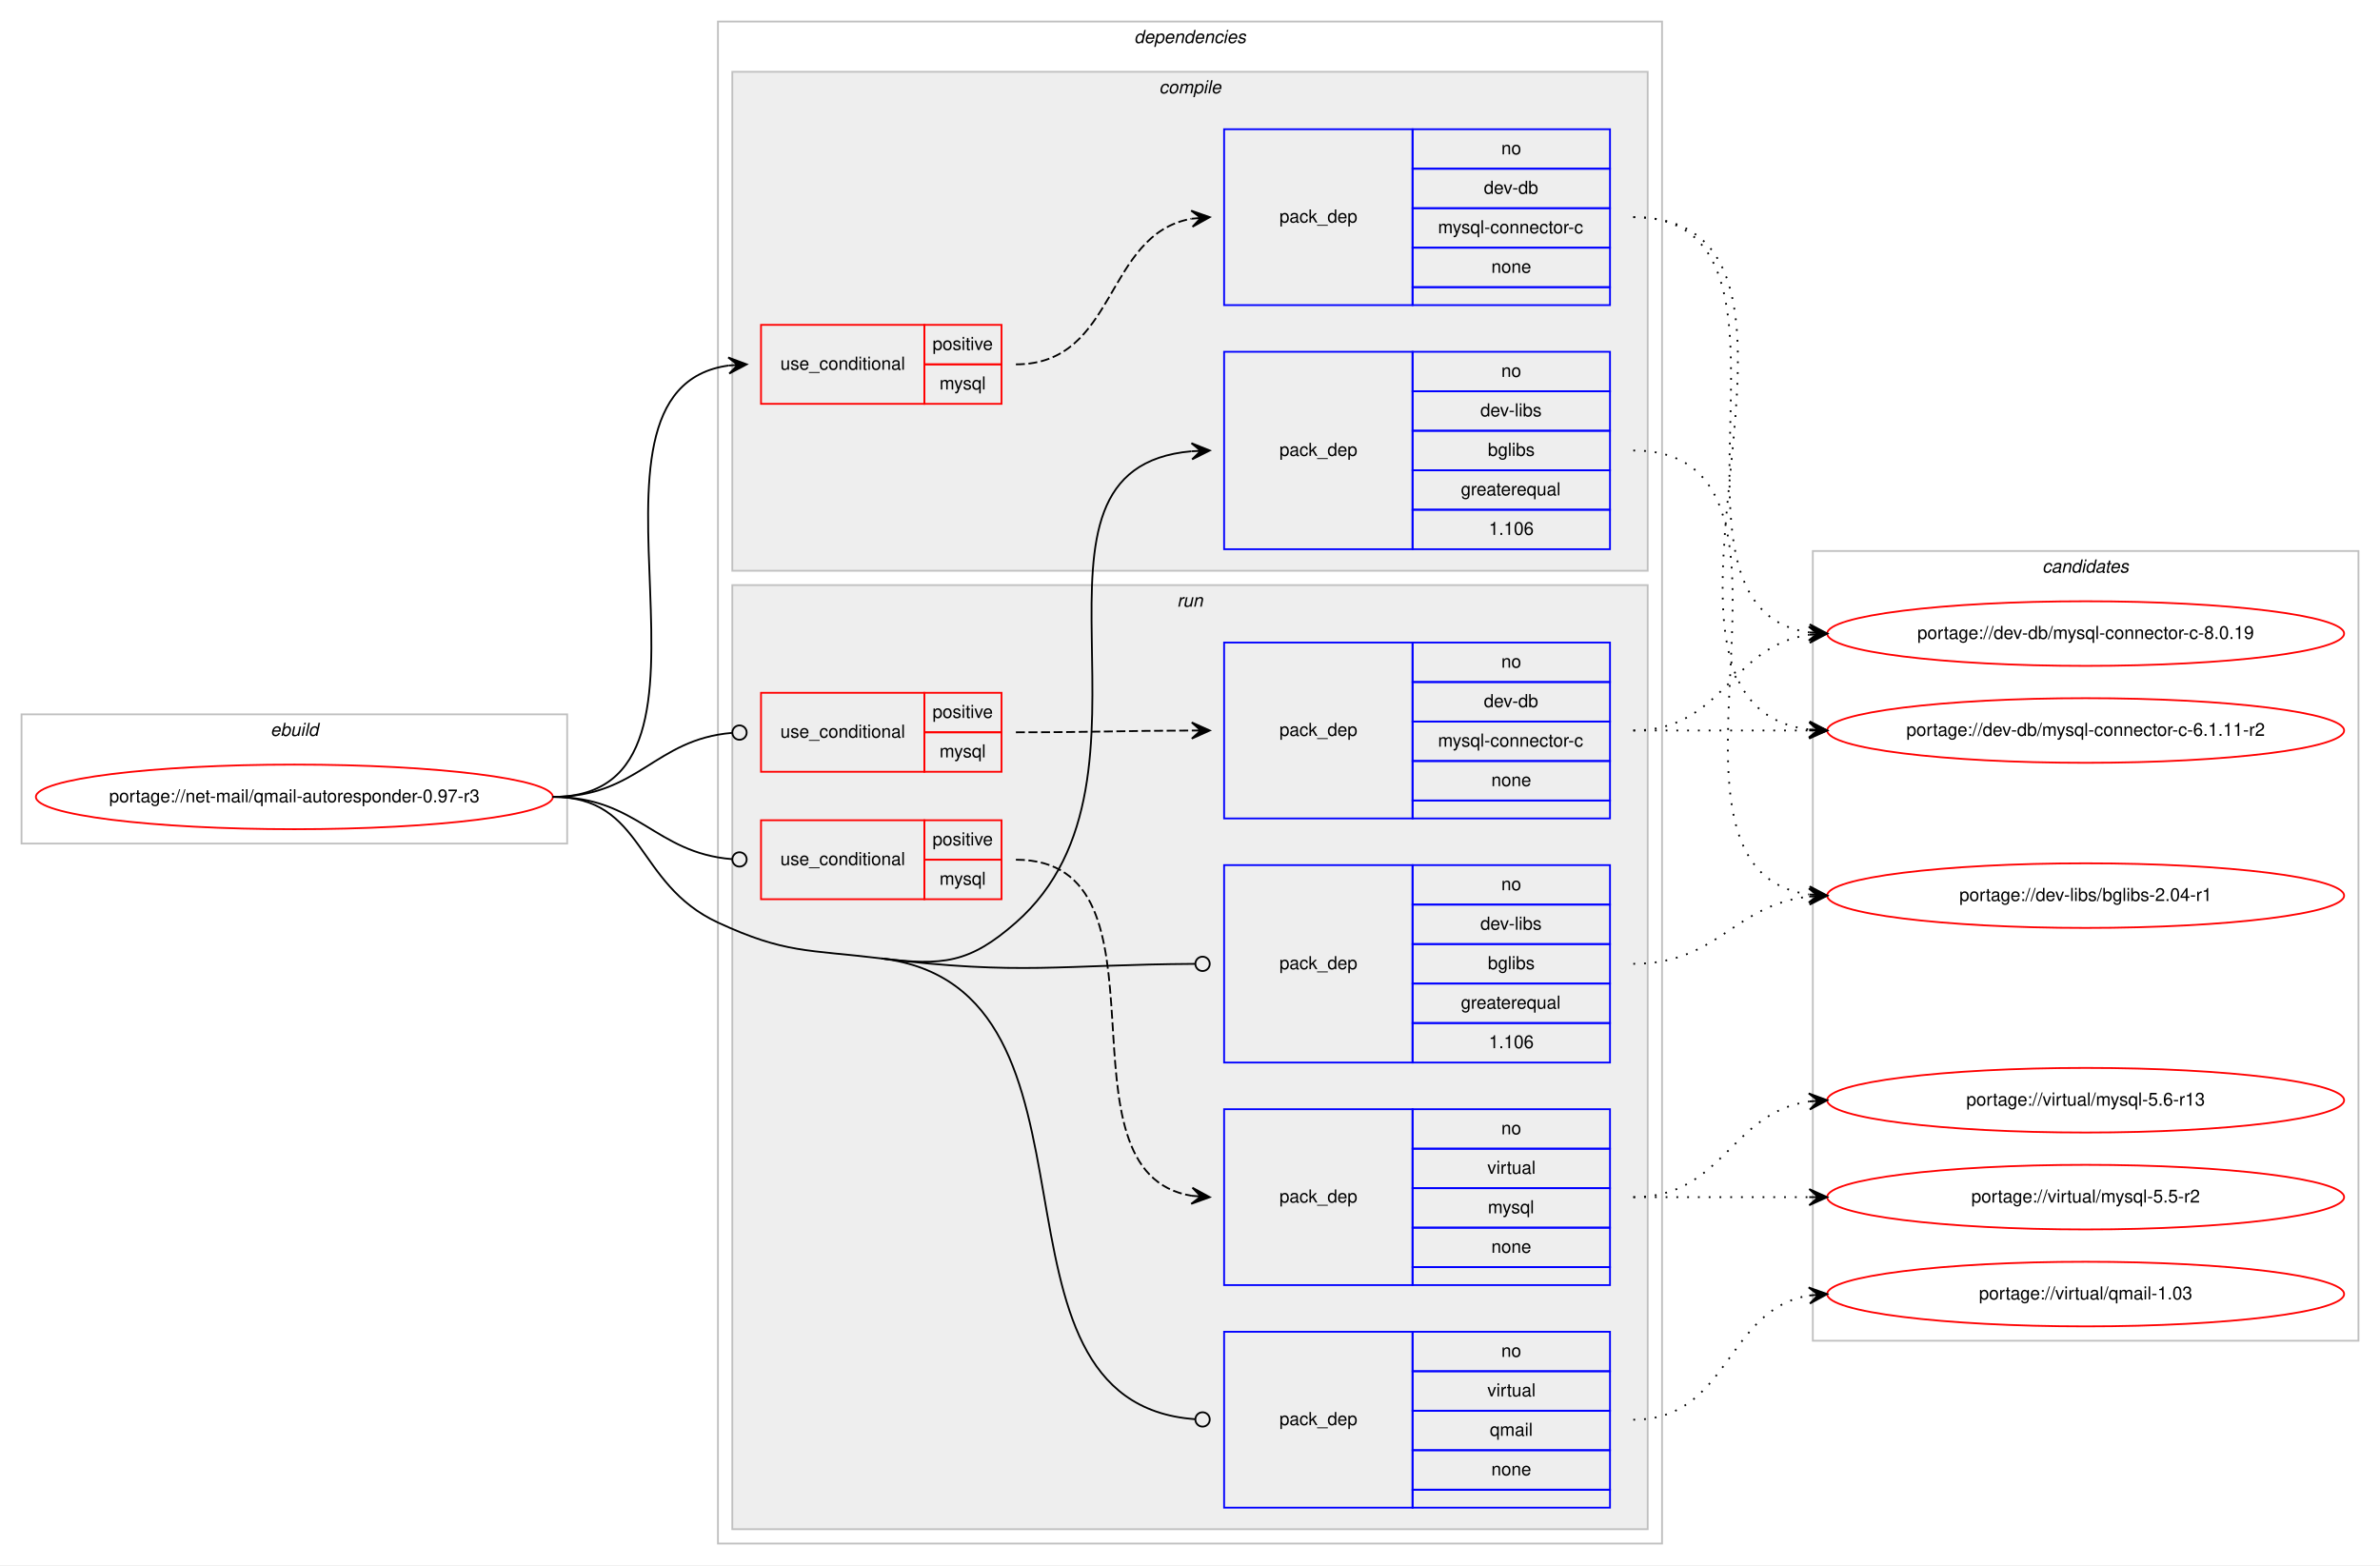
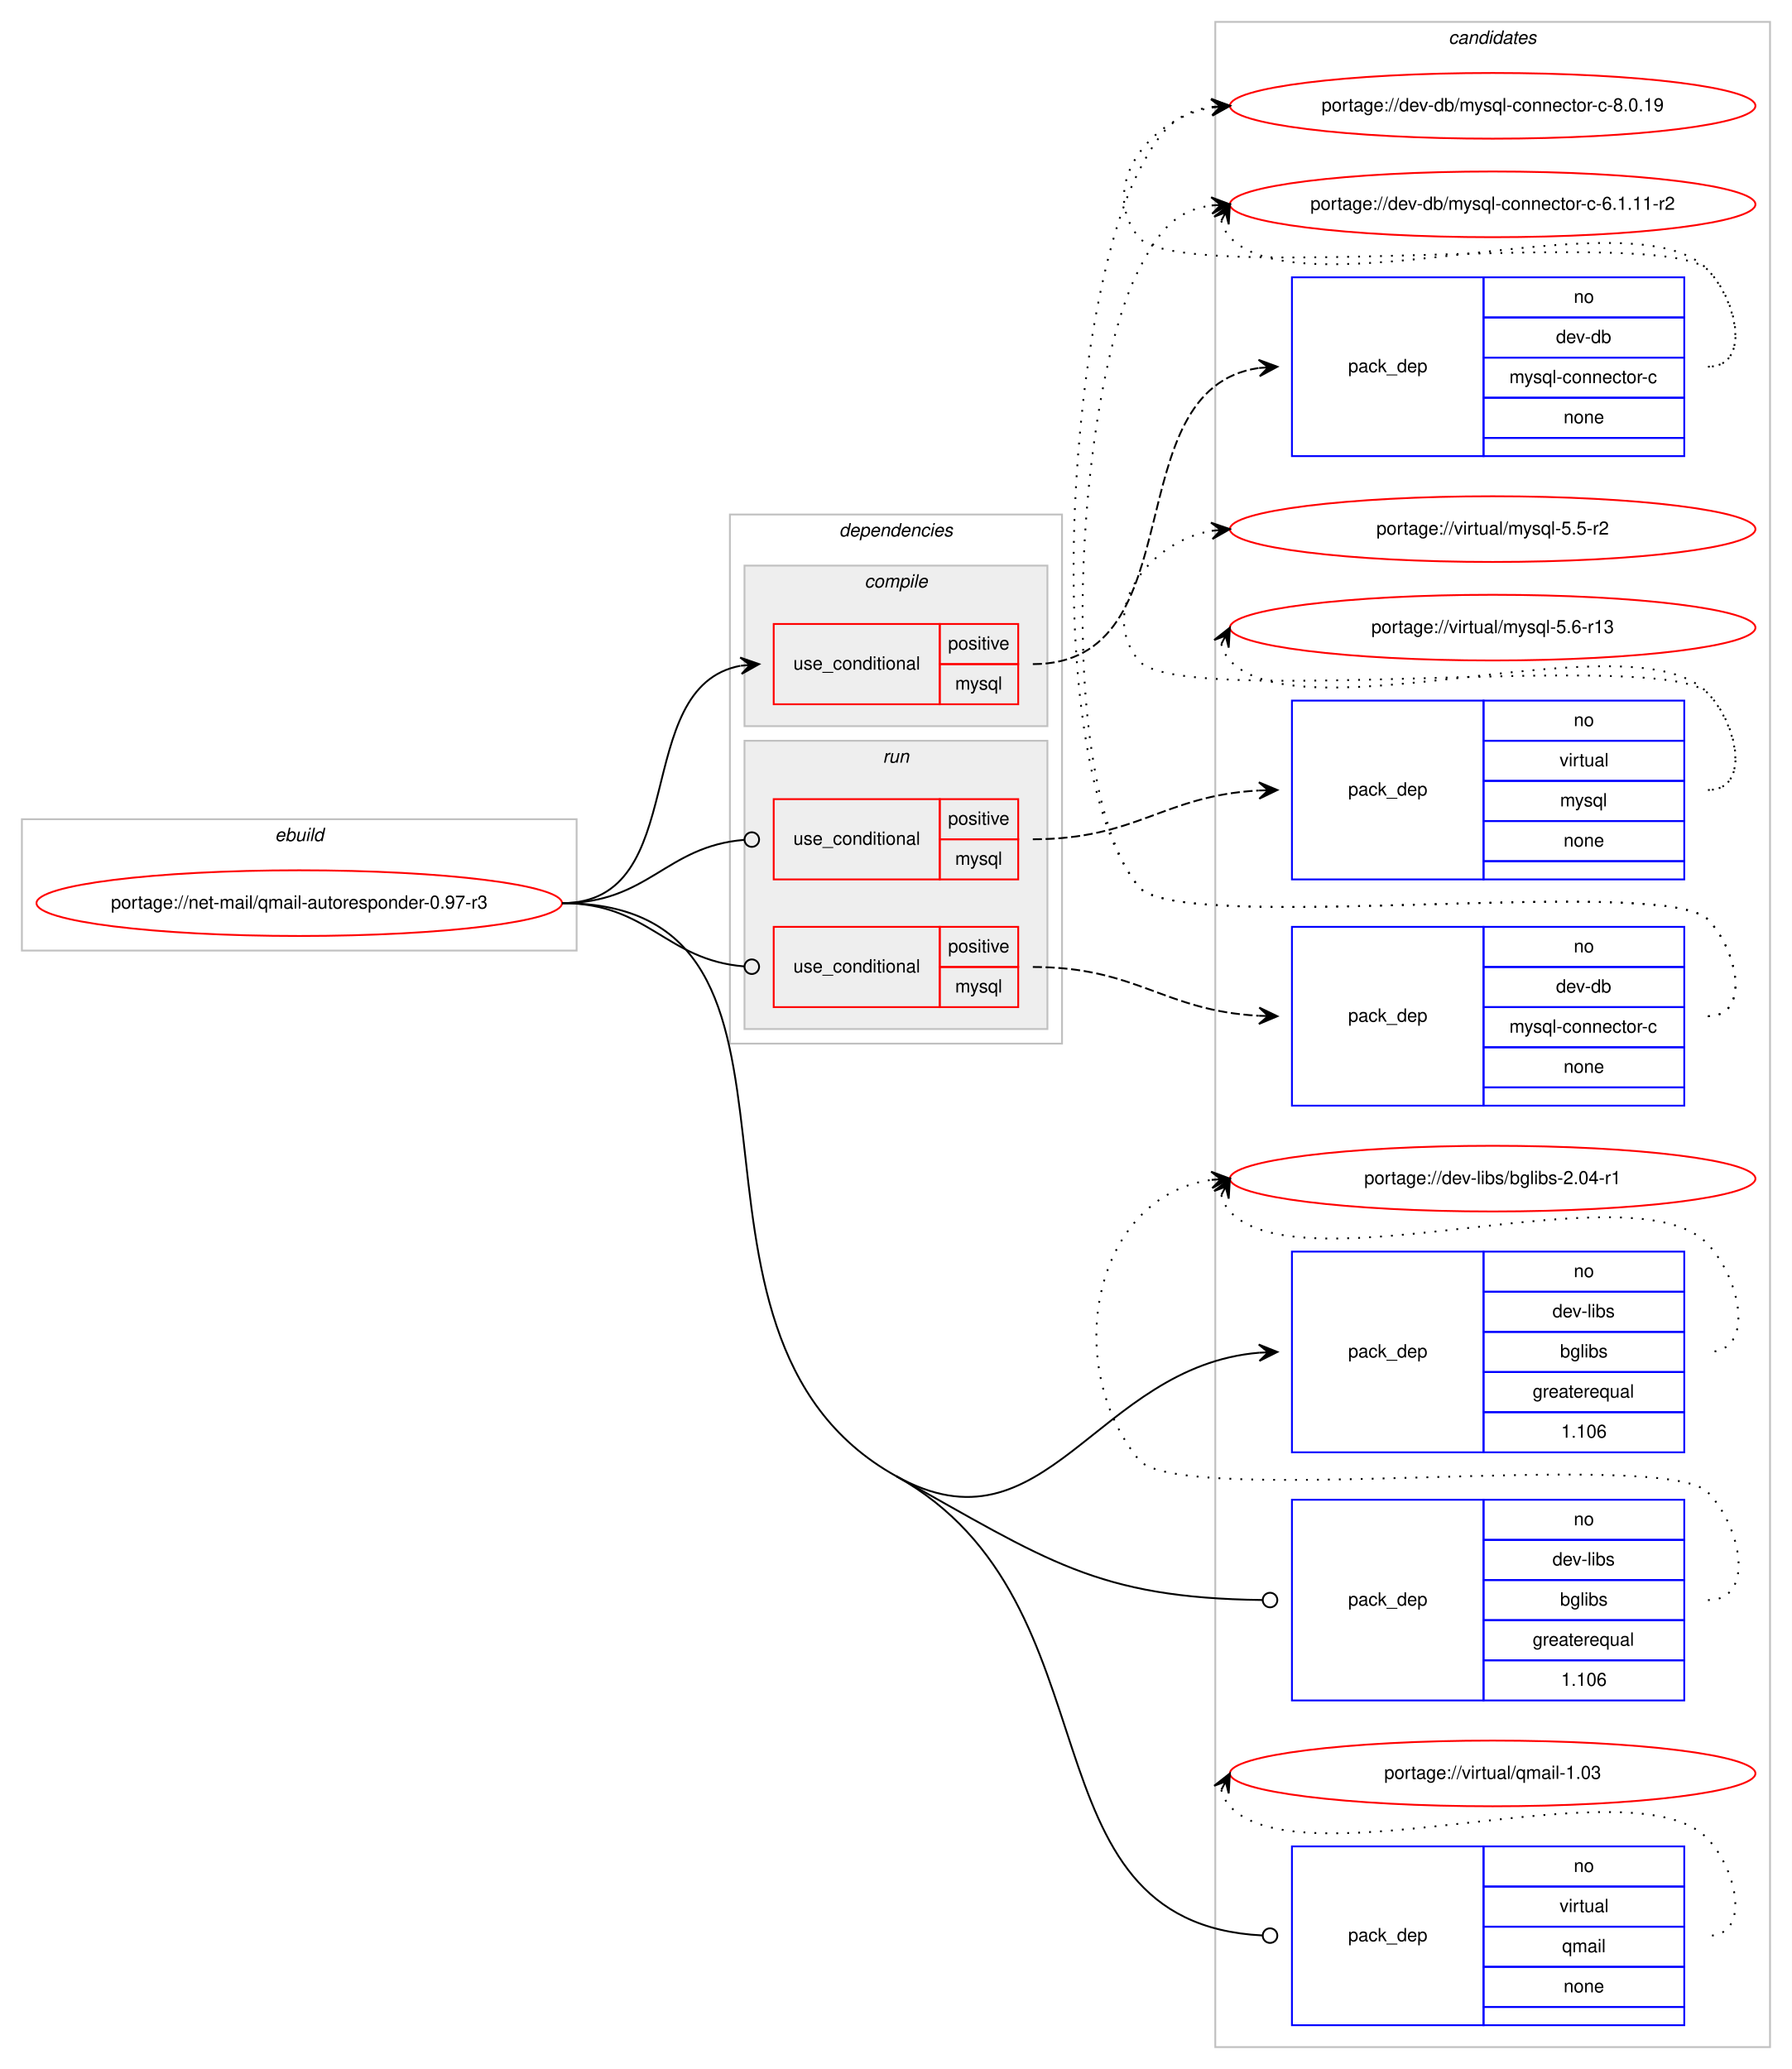
- <svg xmlns="http://www.w3.org/2000/svg" xmlns:xlink="http://www.w3.org/1999/xlink" width="1326pt" height="872pt" viewBox="0.00 0.00 1326.00 872.00">
-   <g id="graph0" class="graph" transform="scale(1 1) rotate(0) translate(4 868)">
-     <polygon fill="#ffffff" stroke="transparent" points="-4,4 -4,-868 1322,-868 1322,4 -4,4" />
+ <svg xmlns="http://www.w3.org/2000/svg" xmlns:xlink="http://www.w3.org/1999/xlink" width="982pt" height="1134pt" viewBox="0.00 0.00 982.00 1134.00">
+   <g id="graph0" class="graph" transform="scale(1 1) rotate(0) translate(4 1130)">
+     <polygon fill="#ffffff" stroke="transparent" points="-4,4 -4,-1130 978,-1130 978,4 -4,4" />
+     <g id="clust15" class="cluster">
+       <polygon fill="none" stroke="#c0c0c0" points="662,-8 662,-1118 966,-1118 966,-8 662,-8" />
+       <text text-anchor="start" x="789.824" y="-1106" font-family="Helvetica,sans-Serif" font-style="italic" font-size="10.00" fill="#000000">candidates</text>
+     </g>
    <g id="clust1" class="cluster">
-       <polygon fill="none" stroke="#c0c0c0" points="8,-398 8,-470 312,-470 312,-398 8,-398" />
-       <text text-anchor="start" x="146.663" y="-458" font-family="Helvetica,sans-Serif" font-style="italic" font-size="10.00" fill="#000000">ebuild</text>
+       <polygon fill="none" stroke="#c0c0c0" points="8,-609 8,-681 312,-681 312,-609 8,-609" />
+       <text text-anchor="start" x="146.663" y="-669" font-family="Helvetica,sans-Serif" font-style="italic" font-size="10.00" fill="#000000">ebuild</text>
    </g>
    <g id="clust2" class="cluster">
-       <polygon fill="none" stroke="#c0c0c0" points="396,-8 396,-856 922,-856 922,-8 396,-8" />
-       <text text-anchor="start" x="627.875" y="-844" font-family="Helvetica,sans-Serif" font-style="italic" font-size="10.00" fill="#000000">dependencies</text>
+       <polygon fill="none" stroke="#c0c0c0" points="396,-558 396,-848 578,-848 578,-558 396,-558" />
+       <text text-anchor="start" x="455.875" y="-836" font-family="Helvetica,sans-Serif" font-style="italic" font-size="10.00" fill="#000000">dependencies</text>
    </g>
    <g id="clust3" class="cluster">
-       <polygon fill="#eeeeee" stroke="#c0c0c0" points="404,-550 404,-828 914,-828 914,-550 404,-550" />
-       <text text-anchor="start" x="641.778" y="-816" font-family="Helvetica,sans-Serif" font-style="italic" font-size="10.00" fill="#000000">compile</text>
+       <polygon fill="#eeeeee" stroke="#c0c0c0" points="404,-732 404,-820 570,-820 570,-732 404,-732" />
+       <text text-anchor="start" x="469.778" y="-808" font-family="Helvetica,sans-Serif" font-style="italic" font-size="10.00" fill="#000000">compile</text>
    </g>
    <g id="clust8" class="cluster">
-       <polygon fill="#eeeeee" stroke="#c0c0c0" points="404,-16 404,-542 914,-542 914,-16 404,-16" />
-       <text text-anchor="start" x="651.777" y="-530" font-family="Helvetica,sans-Serif" font-style="italic" font-size="10.00" fill="#000000">run</text>
-     </g>
-     <g id="clust15" class="cluster">
-       <polygon fill="none" stroke="#c0c0c0" points="1006,-121 1006,-561 1310,-561 1310,-121 1006,-121" />
-       <text text-anchor="start" x="1133.824" y="-549" font-family="Helvetica,sans-Serif" font-style="italic" font-size="10.00" fill="#000000">candidates</text>
+       <polygon fill="#eeeeee" stroke="#c0c0c0" points="404,-566 404,-724 570,-724 570,-566 404,-566" />
+       <text text-anchor="start" x="479.776" y="-712" font-family="Helvetica,sans-Serif" font-style="italic" font-size="10.00" fill="#000000">run</text>
    </g>
    <g id="node1" class="node">
      <g id="a_node1">
        <a xlink:href="../net-mail/qmail-autoresponder-0.97-r3.svg" xlink:title="portage://net-mail/qmail-autoresponder-0.97-r3">
-           <ellipse fill="none" stroke="#ff0000" cx="160" cy="-424" rx="144" ry="18" />
-           <text text-anchor="middle" x="160" y="-421" font-family="Helvetica,sans-Serif" font-size="10.00" fill="#000000">portage://net-mail/qmail-autoresponder-0.97-r3</text>
+           <ellipse fill="none" stroke="#ff0000" cx="160" cy="-635" rx="144" ry="18" />
+           <text text-anchor="middle" x="160" y="-632" font-family="Helvetica,sans-Serif" font-size="10.00" fill="#000000">portage://net-mail/qmail-autoresponder-0.97-r3</text>
        </a>
      </g>
    </g>
    <g id="node2" class="node">
-       <polygon fill="none" stroke="#ff0000" points="420,-643 420,-687 511,-687 511,-643 420,-643" />
-       <text text-anchor="start" x="430.767" y="-662" font-family="Helvetica,sans-Serif" font-size="10.00" fill="#000000">use_conditional</text>
-       <polygon fill="none" stroke="#ff0000" points="511,-665 511,-687 554,-687 554,-665 511,-665" />
-       <text text-anchor="start" x="515.553" y="-673" font-family="Helvetica,sans-Serif" font-size="10.00" fill="#000000">positive</text>
-       <polygon fill="none" stroke="#ff0000" points="511,-643 511,-665 554,-665 554,-643 511,-643" />
-       <text text-anchor="start" x="519.447" y="-651" font-family="Helvetica,sans-Serif" font-size="10.00" fill="#000000">mysql</text>
+       <polygon fill="none" stroke="#ff0000" points="420,-744 420,-788 511,-788 511,-744 420,-744" />
+       <text text-anchor="start" x="430.767" y="-763" font-family="Helvetica,sans-Serif" font-size="10.00" fill="#000000">use_conditional</text>
+       <polygon fill="none" stroke="#ff0000" points="511,-766 511,-788 554,-788 554,-766 511,-766" />
+       <text text-anchor="start" x="515.553" y="-774" font-family="Helvetica,sans-Serif" font-size="10.00" fill="#000000">positive</text>
+       <polygon fill="none" stroke="#ff0000" points="511,-744 511,-766 554,-766 554,-744 511,-744" />
+       <text text-anchor="start" x="519.447" y="-752" font-family="Helvetica,sans-Serif" font-size="10.00" fill="#000000">mysql</text>
    </g>
    <g id="edge2" class="edge">
-       <path fill="none" stroke="#000000" d="M304,-424C417.821,-424 302.076,-650.629 401.998,-664.351" />
-       <polygon fill="#000000" stroke="#000000" points="412,-665 401.729,-668.843 407.01,-664.676 402.021,-664.352 402.021,-664.352 402.021,-664.352 407.01,-664.676 402.312,-659.862 412,-665 412,-665" />
+       <path fill="none" stroke="#000000" d="M304,-635C375.773,-635 340.451,-753.519 401.766,-765.093" />
+       <polygon fill="#000000" stroke="#000000" points="412,-766 401.642,-769.6 407.019,-765.559 402.039,-765.118 402.039,-765.118 402.039,-765.118 407.019,-765.559 402.436,-760.635 412,-766 412,-766" />
    </g>
    <g id="node4" class="node">
-       <polygon fill="none" stroke="#0000ff" points="678,-562 678,-672 783,-672 783,-562 678,-562" />
-       <text text-anchor="start" x="708.823" y="-614" font-family="Helvetica,sans-Serif" font-size="10.00" fill="#000000">pack_dep</text>
-       <polygon fill="none" stroke="#0000ff" points="783,-650 783,-672 893,-672 893,-650 783,-650" />
-       <text text-anchor="start" x="832.441" y="-658" font-family="Helvetica,sans-Serif" font-size="10.00" fill="#000000">no</text>
-       <polygon fill="none" stroke="#0000ff" points="783,-628 783,-650 893,-650 893,-628 783,-628" />
-       <text text-anchor="start" x="820.778" y="-636" font-family="Helvetica,sans-Serif" font-size="10.00" fill="#000000">dev-libs</text>
-       <polygon fill="none" stroke="#0000ff" points="783,-606 783,-628 893,-628 893,-606 783,-606" />
-       <text text-anchor="start" x="824.942" y="-614" font-family="Helvetica,sans-Serif" font-size="10.00" fill="#000000">bglibs</text>
-       <polygon fill="none" stroke="#0000ff" points="783,-584 783,-606 893,-606 893,-584 783,-584" />
-       <text text-anchor="start" x="809.936" y="-592" font-family="Helvetica,sans-Serif" font-size="10.00" fill="#000000">greaterequal</text>
-       <polygon fill="none" stroke="#0000ff" points="783,-562 783,-584 893,-584 893,-562 783,-562" />
-       <text text-anchor="start" x="825.492" y="-570" font-family="Helvetica,sans-Serif" font-size="10.00" fill="#000000">1.106</text>
+       <polygon fill="none" stroke="#0000ff" points="704,-334 704,-444 809,-444 809,-334 704,-334" />
+       <text text-anchor="start" x="734.823" y="-386" font-family="Helvetica,sans-Serif" font-size="10.00" fill="#000000">pack_dep</text>
+       <polygon fill="none" stroke="#0000ff" points="809,-422 809,-444 919,-444 919,-422 809,-422" />
+       <text text-anchor="start" x="858.441" y="-430" font-family="Helvetica,sans-Serif" font-size="10.00" fill="#000000">no</text>
+       <polygon fill="none" stroke="#0000ff" points="809,-400 809,-422 919,-422 919,-400 809,-400" />
+       <text text-anchor="start" x="846.778" y="-408" font-family="Helvetica,sans-Serif" font-size="10.00" fill="#000000">dev-libs</text>
+       <polygon fill="none" stroke="#0000ff" points="809,-378 809,-400 919,-400 919,-378 809,-378" />
+       <text text-anchor="start" x="850.942" y="-386" font-family="Helvetica,sans-Serif" font-size="10.00" fill="#000000">bglibs</text>
+       <polygon fill="none" stroke="#0000ff" points="809,-356 809,-378 919,-378 919,-356 809,-356" />
+       <text text-anchor="start" x="835.936" y="-364" font-family="Helvetica,sans-Serif" font-size="10.00" fill="#000000">greaterequal</text>
+       <polygon fill="none" stroke="#0000ff" points="809,-334 809,-356 919,-356 919,-334 809,-334" />
+       <text text-anchor="start" x="851.492" y="-342" font-family="Helvetica,sans-Serif" font-size="10.00" fill="#000000">1.106</text>
    </g>
    <g id="edge3" class="edge">
-       <path fill="none" stroke="#000000" d="M487,-334C521.244,-329.817 536.084,-331.23 562,-354 654.237,-435.041 549.889,-606.905 659.831,-616.574" />
-       <polygon fill="#000000" stroke="#000000" points="670,-617 659.82,-621.078 665.004,-616.791 660.009,-616.582 660.009,-616.582 660.009,-616.582 665.004,-616.791 660.197,-612.085 670,-617 670,-617" />
+       <path fill="none" stroke="#000000" d="M487,-321C569.333,-275.132 596.418,-381.078 685.958,-388.584" />
+       <polygon fill="#000000" stroke="#000000" points="696,-389 685.822,-393.082 691.004,-388.793 686.009,-388.586 686.009,-388.586 686.009,-388.586 691.004,-388.793 686.195,-384.09 696,-389 696,-389" />
    </g>
    <g id="node5" class="node">
-       <polygon fill="none" stroke="#ff0000" points="420,-438 420,-482 511,-482 511,-438 420,-438" />
-       <text text-anchor="start" x="430.767" y="-457" font-family="Helvetica,sans-Serif" font-size="10.00" fill="#000000">use_conditional</text>
-       <polygon fill="none" stroke="#ff0000" points="511,-460 511,-482 554,-482 554,-460 511,-460" />
-       <text text-anchor="start" x="515.553" y="-468" font-family="Helvetica,sans-Serif" font-size="10.00" fill="#000000">positive</text>
-       <polygon fill="none" stroke="#ff0000" points="511,-438 511,-460 554,-460 554,-438 511,-438" />
-       <text text-anchor="start" x="519.447" y="-446" font-family="Helvetica,sans-Serif" font-size="10.00" fill="#000000">mysql</text>
+       <polygon fill="none" stroke="#ff0000" points="420,-578 420,-622 511,-622 511,-578 420,-578" />
+       <text text-anchor="start" x="430.767" y="-597" font-family="Helvetica,sans-Serif" font-size="10.00" fill="#000000">use_conditional</text>
+       <polygon fill="none" stroke="#ff0000" points="511,-600 511,-622 554,-622 554,-600 511,-600" />
+       <text text-anchor="start" x="515.553" y="-608" font-family="Helvetica,sans-Serif" font-size="10.00" fill="#000000">positive</text>
+       <polygon fill="none" stroke="#ff0000" points="511,-578 511,-600 554,-600 554,-578 511,-578" />
+       <text text-anchor="start" x="519.447" y="-586" font-family="Helvetica,sans-Serif" font-size="10.00" fill="#000000">mysql</text>
    </g>
    <g id="edge5" class="edge">
-       <path fill="none" stroke="#000000" d="M304,-424C351.731,-424 360.492,-456.037 403.808,-459.667" />
-       <ellipse fill="none" stroke="#000000" cx="408.003" cy="-459.837" rx="4" ry="4" />
+       <path fill="none" stroke="#000000" d="M304,-635C351.6,-635 360.601,-603.853 403.828,-600.324" />
+       <ellipse fill="none" stroke="#000000" cx="408.003" cy="-600.159" rx="4" ry="4" />
    </g>
    <g id="node7" class="node">
-       <polygon fill="none" stroke="#ff0000" points="420,-367 420,-411 511,-411 511,-367 420,-367" />
-       <text text-anchor="start" x="430.767" y="-386" font-family="Helvetica,sans-Serif" font-size="10.00" fill="#000000">use_conditional</text>
-       <polygon fill="none" stroke="#ff0000" points="511,-389 511,-411 554,-411 554,-389 511,-389" />
-       <text text-anchor="start" x="515.553" y="-397" font-family="Helvetica,sans-Serif" font-size="10.00" fill="#000000">positive</text>
-       <polygon fill="none" stroke="#ff0000" points="511,-367 511,-389 554,-389 554,-367 511,-367" />
-       <text text-anchor="start" x="519.447" y="-375" font-family="Helvetica,sans-Serif" font-size="10.00" fill="#000000">mysql</text>
+       <polygon fill="none" stroke="#ff0000" points="420,-648 420,-692 511,-692 511,-648 420,-648" />
+       <text text-anchor="start" x="430.767" y="-667" font-family="Helvetica,sans-Serif" font-size="10.00" fill="#000000">use_conditional</text>
+       <polygon fill="none" stroke="#ff0000" points="511,-670 511,-692 554,-692 554,-670 511,-670" />
+       <text text-anchor="start" x="515.553" y="-678" font-family="Helvetica,sans-Serif" font-size="10.00" fill="#000000">positive</text>
+       <polygon fill="none" stroke="#ff0000" points="511,-648 511,-670 554,-670 554,-648 511,-648" />
+       <text text-anchor="start" x="519.447" y="-656" font-family="Helvetica,sans-Serif" font-size="10.00" fill="#000000">mysql</text>
    </g>
    <g id="edge7" class="edge">
-       <path fill="none" stroke="#000000" d="M304,-424C351.6,-424 360.601,-392.853 403.828,-389.324" />
-       <ellipse fill="none" stroke="#000000" cx="408.003" cy="-389.159" rx="4" ry="4" />
+       <path fill="none" stroke="#000000" d="M304,-635C351.6,-635 360.601,-666.147 403.828,-669.676" />
+       <ellipse fill="none" stroke="#000000" cx="408.003" cy="-669.841" rx="4" ry="4" />
    </g>
    <g id="node9" class="node">
-       <polygon fill="none" stroke="#0000ff" points="678,-276 678,-386 783,-386 783,-276 678,-276" />
-       <text text-anchor="start" x="708.823" y="-328" font-family="Helvetica,sans-Serif" font-size="10.00" fill="#000000">pack_dep</text>
-       <polygon fill="none" stroke="#0000ff" points="783,-364 783,-386 893,-386 893,-364 783,-364" />
-       <text text-anchor="start" x="832.441" y="-372" font-family="Helvetica,sans-Serif" font-size="10.00" fill="#000000">no</text>
-       <polygon fill="none" stroke="#0000ff" points="783,-342 783,-364 893,-364 893,-342 783,-342" />
-       <text text-anchor="start" x="820.778" y="-350" font-family="Helvetica,sans-Serif" font-size="10.00" fill="#000000">dev-libs</text>
-       <polygon fill="none" stroke="#0000ff" points="783,-320 783,-342 893,-342 893,-320 783,-320" />
-       <text text-anchor="start" x="824.942" y="-328" font-family="Helvetica,sans-Serif" font-size="10.00" fill="#000000">bglibs</text>
-       <polygon fill="none" stroke="#0000ff" points="783,-298 783,-320 893,-320 893,-298 783,-298" />
-       <text text-anchor="start" x="809.936" y="-306" font-family="Helvetica,sans-Serif" font-size="10.00" fill="#000000">greaterequal</text>
-       <polygon fill="none" stroke="#0000ff" points="783,-276 783,-298 893,-298 893,-276 783,-276" />
-       <text text-anchor="start" x="825.492" y="-284" font-family="Helvetica,sans-Serif" font-size="10.00" fill="#000000">1.106</text>
+       <polygon fill="none" stroke="#0000ff" points="704,-198 704,-308 809,-308 809,-198 704,-198" />
+       <text text-anchor="start" x="734.823" y="-250" font-family="Helvetica,sans-Serif" font-size="10.00" fill="#000000">pack_dep</text>
+       <polygon fill="none" stroke="#0000ff" points="809,-286 809,-308 919,-308 919,-286 809,-286" />
+       <text text-anchor="start" x="858.441" y="-294" font-family="Helvetica,sans-Serif" font-size="10.00" fill="#000000">no</text>
+       <polygon fill="none" stroke="#0000ff" points="809,-264 809,-286 919,-286 919,-264 809,-264" />
+       <text text-anchor="start" x="846.778" y="-272" font-family="Helvetica,sans-Serif" font-size="10.00" fill="#000000">dev-libs</text>
+       <polygon fill="none" stroke="#0000ff" points="809,-242 809,-264 919,-264 919,-242 809,-242" />
+       <text text-anchor="start" x="850.942" y="-250" font-family="Helvetica,sans-Serif" font-size="10.00" fill="#000000">bglibs</text>
+       <polygon fill="none" stroke="#0000ff" points="809,-220 809,-242 919,-242 919,-220 809,-220" />
+       <text text-anchor="start" x="835.936" y="-228" font-family="Helvetica,sans-Serif" font-size="10.00" fill="#000000">greaterequal</text>
+       <polygon fill="none" stroke="#0000ff" points="809,-198 809,-220 919,-220 919,-198 809,-198" />
+       <text text-anchor="start" x="851.492" y="-206" font-family="Helvetica,sans-Serif" font-size="10.00" fill="#000000">1.106</text>
    </g>
    <g id="edge8" class="edge">
-       <path fill="none" stroke="#000000" d="M487,-334C564.905,-324.483 587.111,-330.538 661.64,-330.976" />
-       <ellipse fill="none" stroke="#000000" cx="666" cy="-330.988" rx="4" ry="4" />
+       <path fill="none" stroke="#000000" d="M487,-321C569.916,-274.807 596.799,-254.181 687.87,-253.049" />
+       <ellipse fill="none" stroke="#000000" cx="692" cy="-253.024" rx="4" ry="4" />
    </g>
    <g id="node10" class="node">
-       <polygon fill="none" stroke="#0000ff" points="678,-28 678,-126 783,-126 783,-28 678,-28" />
-       <text text-anchor="start" x="708.823" y="-74" font-family="Helvetica,sans-Serif" font-size="10.00" fill="#000000">pack_dep</text>
-       <polygon fill="none" stroke="#0000ff" points="783,-104 783,-126 893,-126 893,-104 783,-104" />
-       <text text-anchor="start" x="832.441" y="-112" font-family="Helvetica,sans-Serif" font-size="10.00" fill="#000000">no</text>
-       <polygon fill="none" stroke="#0000ff" points="783,-82 783,-104 893,-104 893,-82 783,-82" />
-       <text text-anchor="start" x="824.668" y="-90" font-family="Helvetica,sans-Serif" font-size="10.00" fill="#000000">virtual</text>
-       <polygon fill="none" stroke="#0000ff" points="783,-60 783,-82 893,-82 893,-60 783,-60" />
-       <text text-anchor="start" x="826.058" y="-68" font-family="Helvetica,sans-Serif" font-size="10.00" fill="#000000">qmail</text>
-       <polygon fill="none" stroke="#0000ff" points="783,-38 783,-60 893,-60 893,-38 783,-38" />
-       <text text-anchor="start" x="826.882" y="-46" font-family="Helvetica,sans-Serif" font-size="10.00" fill="#000000">none</text>
-       <polygon fill="none" stroke="#0000ff" points="783,-28 783,-38 893,-38 893,-28 783,-28" />
+       <polygon fill="none" stroke="#0000ff" points="704,-20 704,-118 809,-118 809,-20 704,-20" />
+       <text text-anchor="start" x="734.823" y="-66" font-family="Helvetica,sans-Serif" font-size="10.00" fill="#000000">pack_dep</text>
+       <polygon fill="none" stroke="#0000ff" points="809,-96 809,-118 919,-118 919,-96 809,-96" />
+       <text text-anchor="start" x="858.441" y="-104" font-family="Helvetica,sans-Serif" font-size="10.00" fill="#000000">no</text>
+       <polygon fill="none" stroke="#0000ff" points="809,-74 809,-96 919,-96 919,-74 809,-74" />
+       <text text-anchor="start" x="850.668" y="-82" font-family="Helvetica,sans-Serif" font-size="10.00" fill="#000000">virtual</text>
+       <polygon fill="none" stroke="#0000ff" points="809,-52 809,-74 919,-74 919,-52 809,-52" />
+       <text text-anchor="start" x="852.058" y="-60" font-family="Helvetica,sans-Serif" font-size="10.00" fill="#000000">qmail</text>
+       <polygon fill="none" stroke="#0000ff" points="809,-30 809,-52 919,-52 919,-30 809,-30" />
+       <text text-anchor="start" x="852.882" y="-38" font-family="Helvetica,sans-Serif" font-size="10.00" fill="#000000">none</text>
+       <polygon fill="none" stroke="#0000ff" points="809,-20 809,-30 919,-30 919,-20 809,-20" />
    </g>
    <g id="edge9" class="edge">
-       <path fill="none" stroke="#000000" d="M487,-334C623.332,-317.346 533.635,-86.75 661.668,-77.299" />
-       <ellipse fill="none" stroke="#000000" cx="666.003" cy="-77.143" rx="4" ry="4" />
-       <path fill="none" stroke="#000000" d="M304,-424C355.379,-424 349.371,-375.576 396,-354 433.581,-336.61 445.896,-339.021 487,-334" />
+       <path fill="none" stroke="#000000" d="M487,-321C611.63,-251.568 552.905,-76.035 687.711,-69.205" />
+       <ellipse fill="none" stroke="#000000" cx="692.001" cy="-69.099" rx="4" ry="4" />
+       <path fill="none" stroke="#000000" d="M304,-635C465.527,-635 345.893,-399.611 487,-321" />
    </g>
    <g id="node3" class="node">
-       <polygon fill="none" stroke="#0000ff" points="678,-698 678,-796 783,-796 783,-698 678,-698" />
-       <text text-anchor="start" x="708.823" y="-744" font-family="Helvetica,sans-Serif" font-size="10.00" fill="#000000">pack_dep</text>
-       <polygon fill="none" stroke="#0000ff" points="783,-774 783,-796 893,-796 893,-774 783,-774" />
-       <text text-anchor="start" x="832.441" y="-782" font-family="Helvetica,sans-Serif" font-size="10.00" fill="#000000">no</text>
-       <polygon fill="none" stroke="#0000ff" points="783,-752 783,-774 893,-774 893,-752 783,-752" />
-       <text text-anchor="start" x="822.717" y="-760" font-family="Helvetica,sans-Serif" font-size="10.00" fill="#000000">dev-db</text>
-       <polygon fill="none" stroke="#0000ff" points="783,-730 783,-752 893,-752 893,-730 783,-730" />
-       <text text-anchor="start" x="797.166" y="-738" font-family="Helvetica,sans-Serif" font-size="10.00" fill="#000000">mysql-connector-c</text>
-       <polygon fill="none" stroke="#0000ff" points="783,-708 783,-730 893,-730 893,-708 783,-708" />
-       <text text-anchor="start" x="826.882" y="-716" font-family="Helvetica,sans-Serif" font-size="10.00" fill="#000000">none</text>
-       <polygon fill="none" stroke="#0000ff" points="783,-698 783,-708 893,-708 893,-698 783,-698" />
+       <polygon fill="none" stroke="#0000ff" points="704,-880 704,-978 809,-978 809,-880 704,-880" />
+       <text text-anchor="start" x="734.823" y="-926" font-family="Helvetica,sans-Serif" font-size="10.00" fill="#000000">pack_dep</text>
+       <polygon fill="none" stroke="#0000ff" points="809,-956 809,-978 919,-978 919,-956 809,-956" />
+       <text text-anchor="start" x="858.441" y="-964" font-family="Helvetica,sans-Serif" font-size="10.00" fill="#000000">no</text>
+       <polygon fill="none" stroke="#0000ff" points="809,-934 809,-956 919,-956 919,-934 809,-934" />
+       <text text-anchor="start" x="848.717" y="-942" font-family="Helvetica,sans-Serif" font-size="10.00" fill="#000000">dev-db</text>
+       <polygon fill="none" stroke="#0000ff" points="809,-912 809,-934 919,-934 919,-912 809,-912" />
+       <text text-anchor="start" x="823.166" y="-920" font-family="Helvetica,sans-Serif" font-size="10.00" fill="#000000">mysql-connector-c</text>
+       <polygon fill="none" stroke="#0000ff" points="809,-890 809,-912 919,-912 919,-890 809,-890" />
+       <text text-anchor="start" x="852.882" y="-898" font-family="Helvetica,sans-Serif" font-size="10.00" fill="#000000">none</text>
+       <polygon fill="none" stroke="#0000ff" points="809,-880 809,-890 919,-890 919,-880 809,-880" />
    </g>
    <g id="edge1" class="edge">
-       <path fill="none" stroke="#000000" stroke-dasharray="5,2" d="M562,-665C618.619,-665 610.983,-737.371 659.821,-746.135" />
-       <polygon fill="#000000" stroke="#000000" points="670,-747 659.655,-750.637 665.018,-746.576 660.036,-746.153 660.036,-746.153 660.036,-746.153 665.018,-746.576 660.417,-741.669 670,-747 670,-747" />
+       <path fill="none" stroke="#000000" stroke-dasharray="5,2" d="M562,-766C652.119,-766 606.178,-916.514 685.667,-928.273" />
+       <polygon fill="#000000" stroke="#000000" points="696,-929 685.709,-932.787 691.012,-928.649 686.025,-928.298 686.025,-928.298 686.025,-928.298 691.012,-928.649 686.34,-923.809 696,-929 696,-929" />
    </g>
    <g id="node11" class="node">
      <g id="a_node11">
        <a xlink:href="../dev-db/mysql-connector-c-8.0.19.svg" xlink:title="portage://dev-db/mysql-connector-c-8.0.19">
-           <ellipse fill="none" stroke="#ff0000" cx="1158" cy="-515" rx="144" ry="18" />
-           <text text-anchor="middle" x="1158" y="-512" font-family="Helvetica,sans-Serif" font-size="10.00" fill="#000000">portage://dev-db/mysql-connector-c-8.0.19</text>
+           <ellipse fill="none" stroke="#ff0000" cx="814" cy="-1072" rx="144" ry="18" />
+           <text text-anchor="middle" x="814" y="-1069" font-family="Helvetica,sans-Serif" font-size="10.00" fill="#000000">portage://dev-db/mysql-connector-c-8.0.19</text>
        </a>
      </g>
    </g>
    <g id="edge10" class="edge">
-       <path fill="none" stroke="#000000" stroke-dasharray="1,5" d="M906,-747C1016.182,-747 907.503,-529.273 1004.006,-515.665" />
-       <polygon fill="#000000" stroke="#000000" points="1014,-515 1004.321,-520.155 1009.011,-515.332 1004.022,-515.665 1004.022,-515.665 1004.022,-515.665 1009.011,-515.332 1003.723,-511.175 1014,-515 1014,-515" />
+       <path fill="none" stroke="#000000" stroke-dasharray="1,5" d="M932,-929C955.556,-929 948.376,-965.068 932,-982 907.859,-1006.959 641.83,-972.996 620,-1000 597.708,-1027.575 625.14,-1064.599 659.623,-1071.029" />
+       <polygon fill="#000000" stroke="#000000" points="670,-1072 659.624,-1075.548 665.022,-1071.534 660.043,-1071.068 660.043,-1071.068 660.043,-1071.068 665.022,-1071.534 660.463,-1066.588 670,-1072 670,-1072" />
    </g>
    <g id="node12" class="node">
      <g id="a_node12">
        <a xlink:href="../dev-db/mysql-connector-c-6.1.11-r2.svg" xlink:title="portage://dev-db/mysql-connector-c-6.1.11-r2">
-           <ellipse fill="none" stroke="#ff0000" cx="1158" cy="-461" rx="144" ry="18" />
-           <text text-anchor="middle" x="1158" y="-458" font-family="Helvetica,sans-Serif" font-size="10.00" fill="#000000">portage://dev-db/mysql-connector-c-6.1.11-r2</text>
+           <ellipse fill="none" stroke="#ff0000" cx="814" cy="-1018" rx="144" ry="18" />
+           <text text-anchor="middle" x="814" y="-1015" font-family="Helvetica,sans-Serif" font-size="10.00" fill="#000000">portage://dev-db/mysql-connector-c-6.1.11-r2</text>
        </a>
      </g>
    </g>
    <g id="edge11" class="edge">
-       <path fill="none" stroke="#000000" stroke-dasharray="1,5" d="M906,-747C1038.29,-747 886.554,-475.883 1003.866,-461.586" />
-       <polygon fill="#000000" stroke="#000000" points="1014,-461 1004.277,-466.07 1009.008,-461.289 1004.017,-461.577 1004.017,-461.577 1004.017,-461.577 1009.008,-461.289 1003.757,-457.085 1014,-461 1014,-461" />
+       <path fill="none" stroke="#000000" stroke-dasharray="1,5" d="M665.303,-1009.011C666.046,-1005.792 667.782,-1002.375 670,-1000 709.827,-957.343 892.173,-1024.657 932,-982 948.075,-964.782 955.556,-929 932,-929" />
+       <polygon fill="#000000" stroke="#000000" points="670,-1018 661.38,-1011.221 667.684,-1013.569 665.368,-1009.137 665.368,-1009.137 665.368,-1009.137 667.684,-1013.569 669.357,-1007.053 670,-1018 670,-1018" />
    </g>
    <g id="node13" class="node">
      <g id="a_node13">
        <a xlink:href="../dev-libs/bglibs-2.04-r1.svg" xlink:title="portage://dev-libs/bglibs-2.04-r1">
-           <ellipse fill="none" stroke="#ff0000" cx="1158" cy="-369" rx="144" ry="18" />
-           <text text-anchor="middle" x="1158" y="-366" font-family="Helvetica,sans-Serif" font-size="10.00" fill="#000000">portage://dev-libs/bglibs-2.04-r1</text>
+           <ellipse fill="none" stroke="#ff0000" cx="814" cy="-484" rx="144" ry="18" />
+           <text text-anchor="middle" x="814" y="-481" font-family="Helvetica,sans-Serif" font-size="10.00" fill="#000000">portage://dev-libs/bglibs-2.04-r1</text>
        </a>
      </g>
    </g>
    <g id="edge12" class="edge">
-       <path fill="none" stroke="#000000" stroke-dasharray="1,5" d="M906,-617C1022.581,-617 901.567,-383.788 1003.762,-369.668" />
-       <polygon fill="#000000" stroke="#000000" points="1014,-369 1004.314,-374.142 1009.011,-369.326 1004.021,-369.651 1004.021,-369.651 1004.021,-369.651 1009.011,-369.326 1003.728,-365.161 1014,-369 1014,-369" />
+       <path fill="none" stroke="#000000" stroke-dasharray="1,5" d="M665.303,-475.011C666.046,-471.792 667.782,-468.375 670,-466 709.827,-423.343 892.173,-490.657 932,-448 949.895,-428.833 958.222,-389 932,-389" />
+       <polygon fill="#000000" stroke="#000000" points="670,-484 661.38,-477.221 667.684,-479.569 665.368,-475.137 665.368,-475.137 665.368,-475.137 667.684,-479.569 669.357,-473.053 670,-484 670,-484" />
    </g>
    <g id="node6" class="node">
-       <polygon fill="none" stroke="#0000ff" points="678,-412 678,-510 783,-510 783,-412 678,-412" />
-       <text text-anchor="start" x="708.823" y="-458" font-family="Helvetica,sans-Serif" font-size="10.00" fill="#000000">pack_dep</text>
-       <polygon fill="none" stroke="#0000ff" points="783,-488 783,-510 893,-510 893,-488 783,-488" />
-       <text text-anchor="start" x="832.441" y="-496" font-family="Helvetica,sans-Serif" font-size="10.00" fill="#000000">no</text>
-       <polygon fill="none" stroke="#0000ff" points="783,-466 783,-488 893,-488 893,-466 783,-466" />
-       <text text-anchor="start" x="822.717" y="-474" font-family="Helvetica,sans-Serif" font-size="10.00" fill="#000000">dev-db</text>
-       <polygon fill="none" stroke="#0000ff" points="783,-444 783,-466 893,-466 893,-444 783,-444" />
-       <text text-anchor="start" x="797.166" y="-452" font-family="Helvetica,sans-Serif" font-size="10.00" fill="#000000">mysql-connector-c</text>
-       <polygon fill="none" stroke="#0000ff" points="783,-422 783,-444 893,-444 893,-422 783,-422" />
-       <text text-anchor="start" x="826.882" y="-430" font-family="Helvetica,sans-Serif" font-size="10.00" fill="#000000">none</text>
-       <polygon fill="none" stroke="#0000ff" points="783,-412 783,-422 893,-422 893,-412 783,-412" />
+       <polygon fill="none" stroke="#0000ff" points="704,-524 704,-622 809,-622 809,-524 704,-524" />
+       <text text-anchor="start" x="734.823" y="-570" font-family="Helvetica,sans-Serif" font-size="10.00" fill="#000000">pack_dep</text>
+       <polygon fill="none" stroke="#0000ff" points="809,-600 809,-622 919,-622 919,-600 809,-600" />
+       <text text-anchor="start" x="858.441" y="-608" font-family="Helvetica,sans-Serif" font-size="10.00" fill="#000000">no</text>
+       <polygon fill="none" stroke="#0000ff" points="809,-578 809,-600 919,-600 919,-578 809,-578" />
+       <text text-anchor="start" x="848.717" y="-586" font-family="Helvetica,sans-Serif" font-size="10.00" fill="#000000">dev-db</text>
+       <polygon fill="none" stroke="#0000ff" points="809,-556 809,-578 919,-578 919,-556 809,-556" />
+       <text text-anchor="start" x="823.166" y="-564" font-family="Helvetica,sans-Serif" font-size="10.00" fill="#000000">mysql-connector-c</text>
+       <polygon fill="none" stroke="#0000ff" points="809,-534 809,-556 919,-556 919,-534 809,-534" />
+       <text text-anchor="start" x="852.882" y="-542" font-family="Helvetica,sans-Serif" font-size="10.00" fill="#000000">none</text>
+       <polygon fill="none" stroke="#0000ff" points="809,-524 809,-534 919,-534 919,-524 809,-524" />
    </g>
    <g id="edge4" class="edge">
-       <path fill="none" stroke="#000000" stroke-dasharray="5,2" d="M562,-460C606.439,-460 620.019,-460.857 659.878,-460.984" />
-       <polygon fill="#000000" stroke="#000000" points="670,-461 659.993,-465.484 665,-460.992 660,-460.984 660,-460.984 660,-460.984 665,-460.992 660.007,-456.484 670,-461 670,-461" />
+       <path fill="none" stroke="#000000" stroke-dasharray="5,2" d="M562,-600C619.193,-600 633.618,-576.071 685.798,-573.267" />
+       <polygon fill="#000000" stroke="#000000" points="696,-573 686.121,-577.76 691.002,-573.131 686.003,-573.262 686.003,-573.262 686.003,-573.262 691.002,-573.131 685.885,-568.764 696,-573 696,-573" />
    </g>
    <g id="edge13" class="edge">
-       <path fill="none" stroke="#000000" stroke-dasharray="1,5" d="M906,-461C956.102,-461 960.012,-508.066 1003.979,-514.317" />
-       <polygon fill="#000000" stroke="#000000" points="1014,-515 1003.717,-518.81 1009.012,-514.66 1004.023,-514.32 1004.023,-514.32 1004.023,-514.32 1009.012,-514.66 1004.329,-509.831 1014,-515 1014,-515" />
+       <path fill="none" stroke="#000000" stroke-dasharray="1,5" d="M932,-573C955.556,-573 948.376,-609.068 932,-626 907.859,-650.959 641.83,-616.996 620,-644 565.235,-711.743 580.286,-958.468 620,-1036 630.826,-1057.135 639.884,-1068.686 659.957,-1071.382" />
+       <polygon fill="#000000" stroke="#000000" points="670,-1072 659.742,-1075.877 665.009,-1071.693 660.019,-1071.386 660.019,-1071.386 660.019,-1071.386 665.009,-1071.693 660.295,-1066.894 670,-1072 670,-1072" />
    </g>
    <g id="edge14" class="edge">
-       <path fill="none" stroke="#000000" stroke-dasharray="1,5" d="M906,-461C950.438,-461 964.02,-461 1003.878,-461" />
-       <polygon fill="#000000" stroke="#000000" points="1014,-461 1004,-465.5 1009,-461 1004,-461 1004,-461 1004,-461 1009,-461 1004,-456.5 1014,-461 1014,-461" />
+       <path fill="none" stroke="#000000" stroke-dasharray="1,5" d="M932,-573C955.556,-573 948.376,-609.068 932,-626 907.859,-650.959 641.83,-616.996 620,-644 572.779,-702.411 585.757,-915.149 620,-982 630.826,-1003.135 639.884,-1014.686 659.957,-1017.382" />
+       <polygon fill="#000000" stroke="#000000" points="670,-1018 659.742,-1021.877 665.009,-1017.693 660.019,-1017.386 660.019,-1017.386 660.019,-1017.386 665.009,-1017.693 660.295,-1012.894 670,-1018 670,-1018" />
    </g>
    <g id="node8" class="node">
-       <polygon fill="none" stroke="#0000ff" points="678,-152 678,-250 783,-250 783,-152 678,-152" />
-       <text text-anchor="start" x="708.823" y="-198" font-family="Helvetica,sans-Serif" font-size="10.00" fill="#000000">pack_dep</text>
-       <polygon fill="none" stroke="#0000ff" points="783,-228 783,-250 893,-250 893,-228 783,-228" />
-       <text text-anchor="start" x="832.441" y="-236" font-family="Helvetica,sans-Serif" font-size="10.00" fill="#000000">no</text>
-       <polygon fill="none" stroke="#0000ff" points="783,-206 783,-228 893,-228 893,-206 783,-206" />
-       <text text-anchor="start" x="824.668" y="-214" font-family="Helvetica,sans-Serif" font-size="10.00" fill="#000000">virtual</text>
-       <polygon fill="none" stroke="#0000ff" points="783,-184 783,-206 893,-206 893,-184 783,-184" />
-       <text text-anchor="start" x="824.947" y="-192" font-family="Helvetica,sans-Serif" font-size="10.00" fill="#000000">mysql</text>
-       <polygon fill="none" stroke="#0000ff" points="783,-162 783,-184 893,-184 893,-162 783,-162" />
-       <text text-anchor="start" x="826.882" y="-170" font-family="Helvetica,sans-Serif" font-size="10.00" fill="#000000">none</text>
-       <polygon fill="none" stroke="#0000ff" points="783,-152 783,-162 893,-162 893,-152 783,-152" />
+       <polygon fill="none" stroke="#0000ff" points="704,-648 704,-746 809,-746 809,-648 704,-648" />
+       <text text-anchor="start" x="734.823" y="-694" font-family="Helvetica,sans-Serif" font-size="10.00" fill="#000000">pack_dep</text>
+       <polygon fill="none" stroke="#0000ff" points="809,-724 809,-746 919,-746 919,-724 809,-724" />
+       <text text-anchor="start" x="858.441" y="-732" font-family="Helvetica,sans-Serif" font-size="10.00" fill="#000000">no</text>
+       <polygon fill="none" stroke="#0000ff" points="809,-702 809,-724 919,-724 919,-702 809,-702" />
+       <text text-anchor="start" x="850.668" y="-710" font-family="Helvetica,sans-Serif" font-size="10.00" fill="#000000">virtual</text>
+       <polygon fill="none" stroke="#0000ff" points="809,-680 809,-702 919,-702 919,-680 809,-680" />
+       <text text-anchor="start" x="850.947" y="-688" font-family="Helvetica,sans-Serif" font-size="10.00" fill="#000000">mysql</text>
+       <polygon fill="none" stroke="#0000ff" points="809,-658 809,-680 919,-680 919,-658 809,-658" />
+       <text text-anchor="start" x="852.882" y="-666" font-family="Helvetica,sans-Serif" font-size="10.00" fill="#000000">none</text>
+       <polygon fill="none" stroke="#0000ff" points="809,-648 809,-658 919,-658 919,-648 809,-648" />
    </g>
    <g id="edge6" class="edge">
-       <path fill="none" stroke="#000000" stroke-dasharray="5,2" d="M562,-389C654.785,-389 579.677,-214.694 660.002,-201.757" />
-       <polygon fill="#000000" stroke="#000000" points="670,-201 660.369,-206.243 665.014,-201.378 660.029,-201.756 660.029,-201.756 660.029,-201.756 665.014,-201.378 659.689,-197.268 670,-201 670,-201" />
+       <path fill="none" stroke="#000000" stroke-dasharray="5,2" d="M562,-670C619.193,-670 633.618,-693.929 685.798,-696.733" />
+       <polygon fill="#000000" stroke="#000000" points="696,-697 685.885,-701.236 691.002,-696.869 686.003,-696.738 686.003,-696.738 686.003,-696.738 691.002,-696.869 686.121,-692.24 696,-697 696,-697" />
    </g>
    <g id="node14" class="node">
      <g id="a_node14">
        <a xlink:href="../virtual/mysql-5.6-r13.svg" xlink:title="portage://virtual/mysql-5.6-r13">
-           <ellipse fill="none" stroke="#ff0000" cx="1158" cy="-255" rx="144" ry="18" />
-           <text text-anchor="middle" x="1158" y="-252" font-family="Helvetica,sans-Serif" font-size="10.00" fill="#000000">portage://virtual/mysql-5.6-r13</text>
+           <ellipse fill="none" stroke="#ff0000" cx="814" cy="-786" rx="144" ry="18" />
+           <text text-anchor="middle" x="814" y="-783" font-family="Helvetica,sans-Serif" font-size="10.00" fill="#000000">portage://virtual/mysql-5.6-r13</text>
        </a>
      </g>
    </g>
    <g id="edge15" class="edge">
-       <path fill="none" stroke="#000000" stroke-dasharray="1,5" d="M906,-201C956.102,-201 960.012,-248.066 1003.979,-254.317" />
-       <polygon fill="#000000" stroke="#000000" points="1014,-255 1003.717,-258.81 1009.012,-254.66 1004.023,-254.32 1004.023,-254.32 1004.023,-254.32 1009.012,-254.66 1004.329,-249.831 1014,-255 1014,-255" />
+       <path fill="none" stroke="#000000" stroke-dasharray="1,5" d="M665.303,-777.011C666.046,-773.792 667.782,-770.375 670,-768 709.827,-725.343 892.173,-792.657 932,-750 948.075,-732.782 955.556,-697 932,-697" />
+       <polygon fill="#000000" stroke="#000000" points="670,-786 661.38,-779.221 667.684,-781.569 665.368,-777.137 665.368,-777.137 665.368,-777.137 667.684,-781.569 669.357,-775.053 670,-786 670,-786" />
    </g>
    <g id="node15" class="node">
      <g id="a_node15">
        <a xlink:href="../virtual/mysql-5.5-r2.svg" xlink:title="portage://virtual/mysql-5.5-r2">
-           <ellipse fill="none" stroke="#ff0000" cx="1158" cy="-201" rx="144" ry="18" />
-           <text text-anchor="middle" x="1158" y="-198" font-family="Helvetica,sans-Serif" font-size="10.00" fill="#000000">portage://virtual/mysql-5.5-r2</text>
+           <ellipse fill="none" stroke="#ff0000" cx="814" cy="-840" rx="144" ry="18" />
+           <text text-anchor="middle" x="814" y="-837" font-family="Helvetica,sans-Serif" font-size="10.00" fill="#000000">portage://virtual/mysql-5.5-r2</text>
        </a>
      </g>
    </g>
    <g id="edge16" class="edge">
-       <path fill="none" stroke="#000000" stroke-dasharray="1,5" d="M906,-201C950.438,-201 964.02,-201 1003.878,-201" />
-       <polygon fill="#000000" stroke="#000000" points="1014,-201 1004,-205.5 1009,-201 1004,-201 1004,-201 1004,-201 1009,-201 1004,-196.5 1014,-201 1014,-201" />
+       <path fill="none" stroke="#000000" stroke-dasharray="1,5" d="M932,-697C955.556,-697 948.376,-733.068 932,-750 907.859,-774.959 641.83,-740.996 620,-768 597.708,-795.575 625.14,-832.599 659.623,-839.029" />
+       <polygon fill="#000000" stroke="#000000" points="670,-840 659.624,-843.548 665.022,-839.534 660.043,-839.068 660.043,-839.068 660.043,-839.068 665.022,-839.534 660.463,-834.587 670,-840 670,-840" />
    </g>
    <g id="edge17" class="edge">
-       <path fill="none" stroke="#000000" stroke-dasharray="1,5" d="M906,-331C953.307,-331 962.019,-363.844 1003.898,-368.463" />
-       <polygon fill="#000000" stroke="#000000" points="1014,-369 1003.775,-372.963 1009.007,-368.735 1004.014,-368.469 1004.014,-368.469 1004.014,-368.469 1009.007,-368.735 1004.253,-363.975 1014,-369 1014,-369" />
+       <path fill="none" stroke="#000000" stroke-dasharray="1,5" d="M932,-253C958.222,-253 950.23,-293.152 932,-312 907.859,-336.959 641.83,-302.996 620,-330 576.968,-383.23 595.928,-474.526 659.809,-483.315" />
+       <polygon fill="#000000" stroke="#000000" points="670,-484 659.721,-487.819 665.011,-483.665 660.023,-483.329 660.023,-483.329 660.023,-483.329 665.011,-483.665 660.324,-478.839 670,-484 670,-484" />
    </g>
    <g id="node16" class="node">
      <g id="a_node16">
        <a xlink:href="../virtual/qmail-1.03.svg" xlink:title="portage://virtual/qmail-1.03">
-           <ellipse fill="none" stroke="#ff0000" cx="1158" cy="-147" rx="144" ry="18" />
-           <text text-anchor="middle" x="1158" y="-144" font-family="Helvetica,sans-Serif" font-size="10.00" fill="#000000">portage://virtual/qmail-1.03</text>
+           <ellipse fill="none" stroke="#ff0000" cx="814" cy="-158" rx="144" ry="18" />
+           <text text-anchor="middle" x="814" y="-155" font-family="Helvetica,sans-Serif" font-size="10.00" fill="#000000">portage://virtual/qmail-1.03</text>
        </a>
      </g>
    </g>
    <g id="edge18" class="edge">
-       <path fill="none" stroke="#000000" stroke-dasharray="1,5" d="M906,-77C959.625,-77 957.351,-138.523 1003.989,-146.214" />
-       <polygon fill="#000000" stroke="#000000" points="1014,-147 1003.678,-150.703 1009.015,-146.608 1004.031,-146.217 1004.031,-146.217 1004.031,-146.217 1009.015,-146.608 1004.383,-141.731 1014,-147 1014,-147" />
+       <path fill="none" stroke="#000000" stroke-dasharray="1,5" d="M665.303,-149.011C666.046,-145.792 667.782,-142.375 670,-140 709.827,-97.343 892.173,-164.657 932,-122 948.075,-104.782 955.556,-69 932,-69" />
+       <polygon fill="#000000" stroke="#000000" points="670,-158 661.38,-151.221 667.684,-153.569 665.368,-149.137 665.368,-149.137 665.368,-149.137 667.684,-153.569 669.357,-147.053 670,-158 670,-158" />
    </g>
  </g>
</svg>
